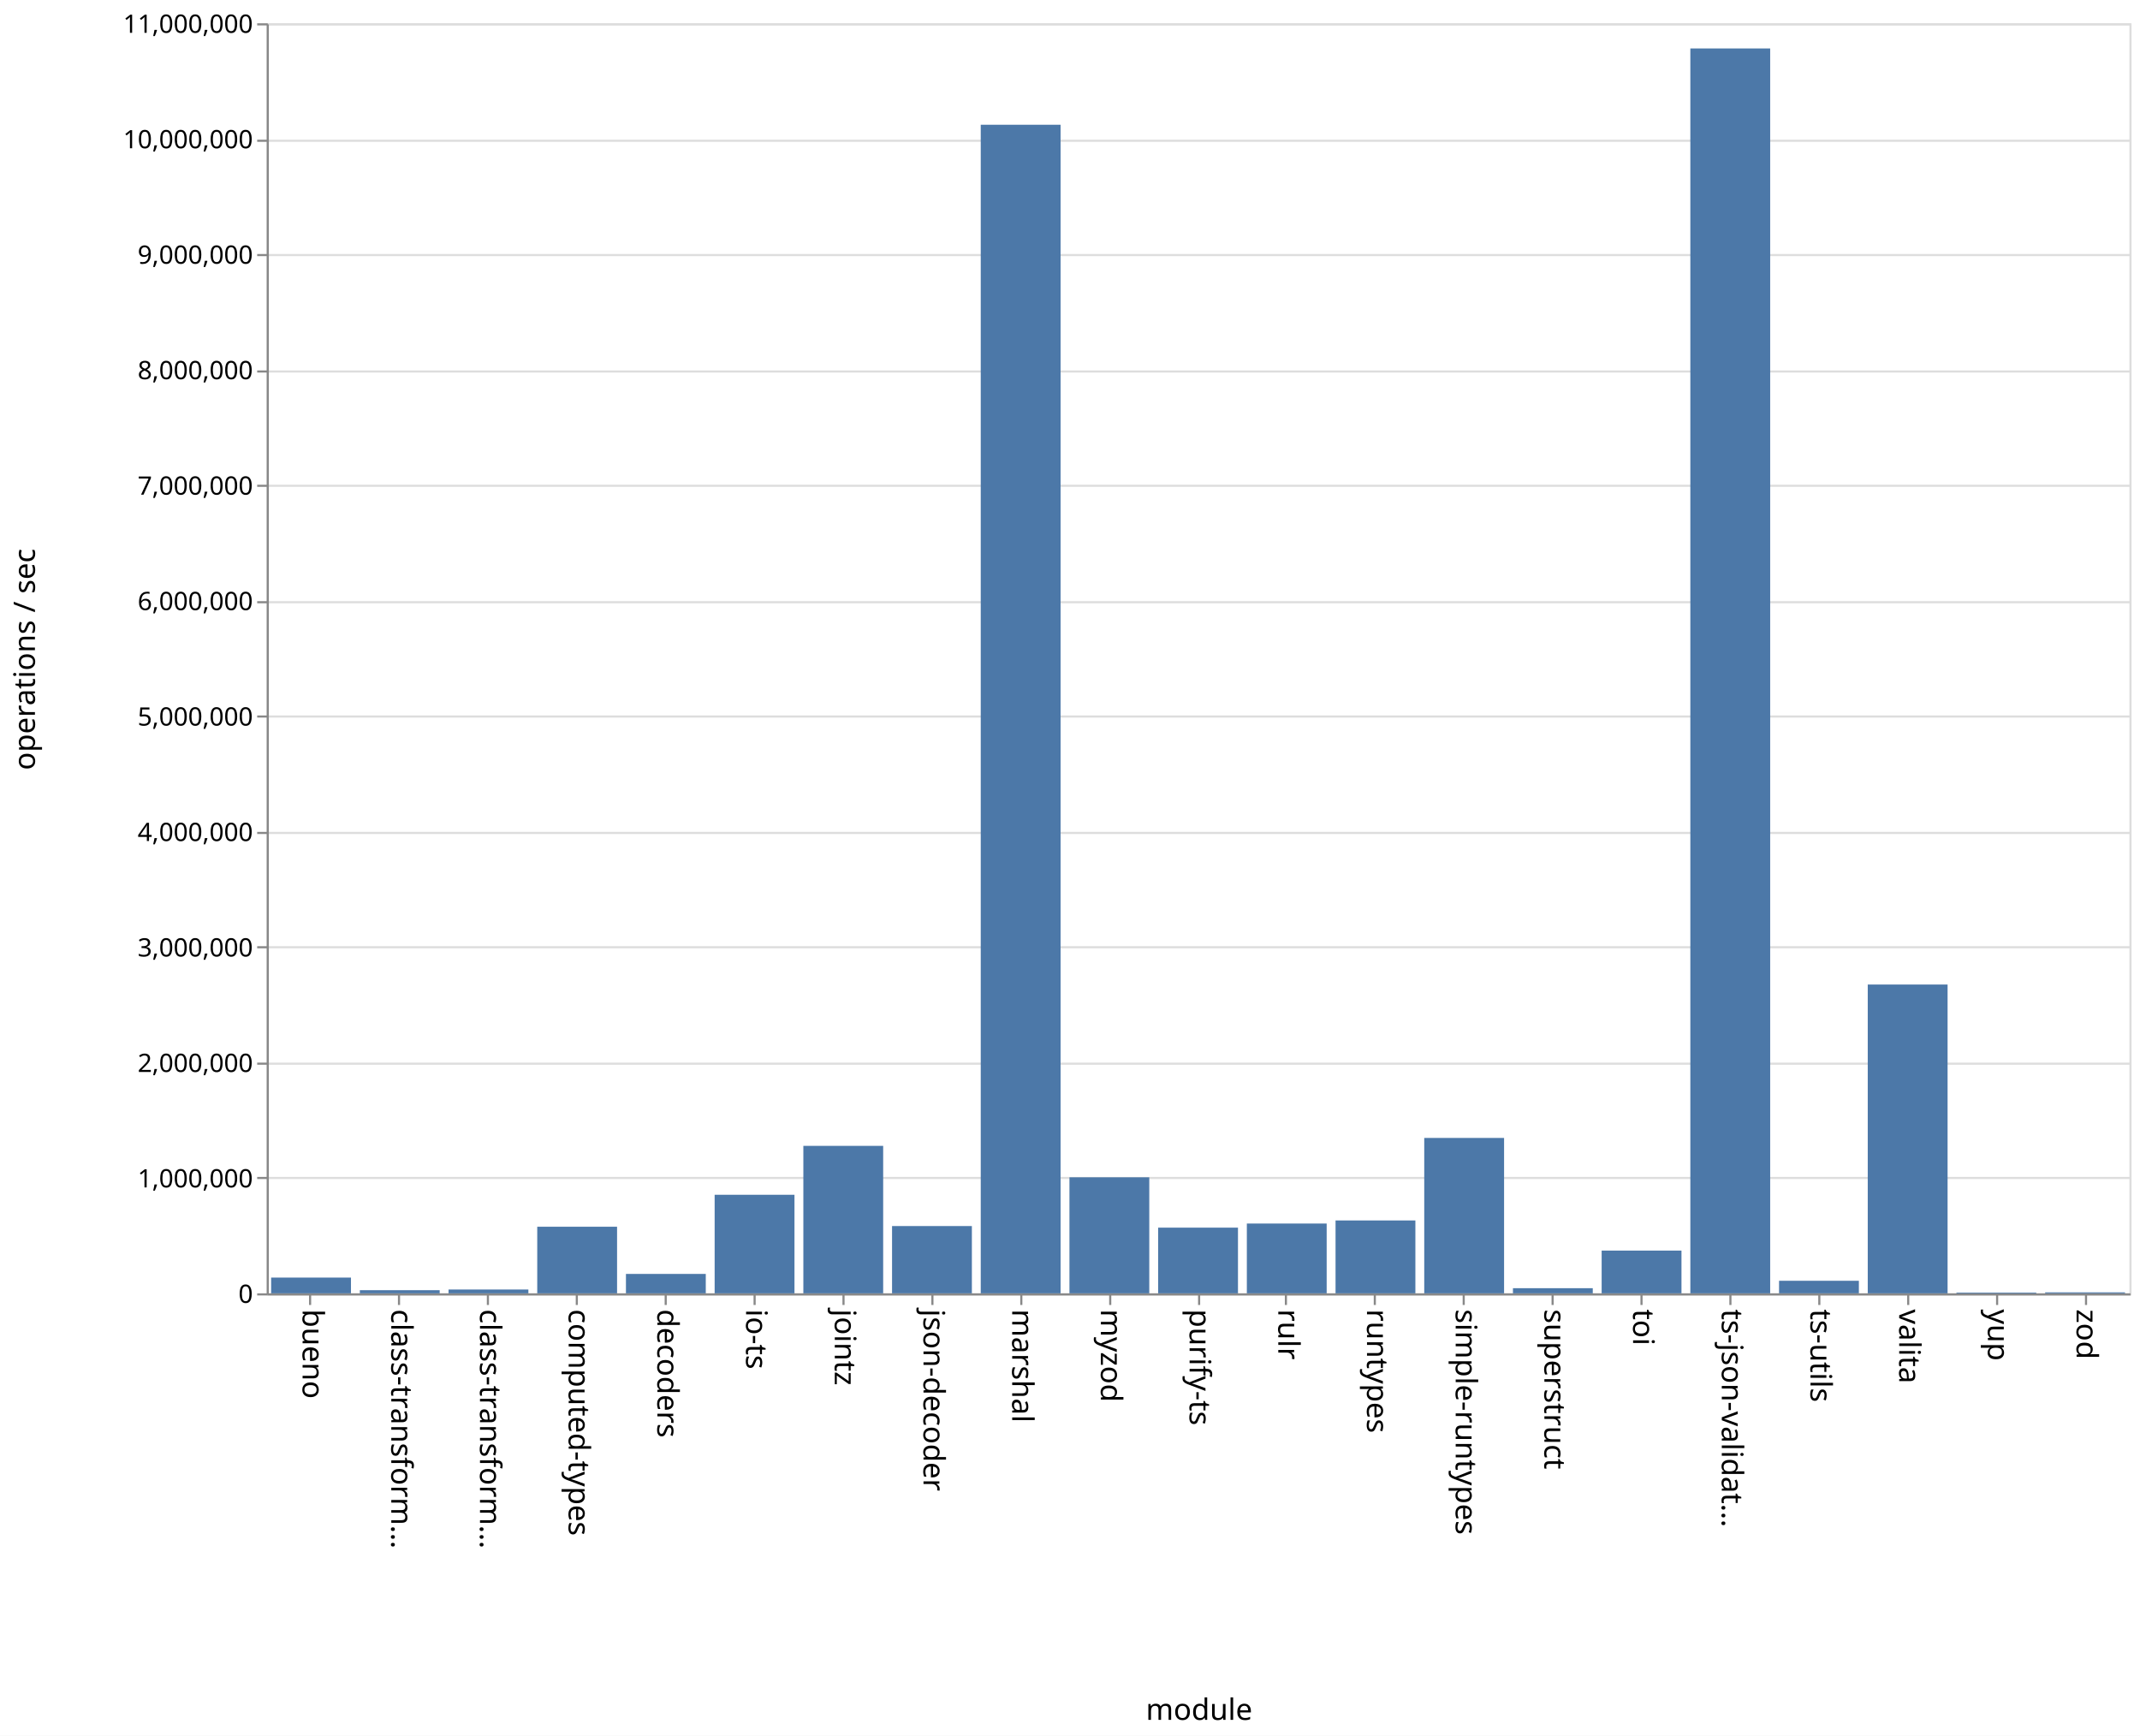
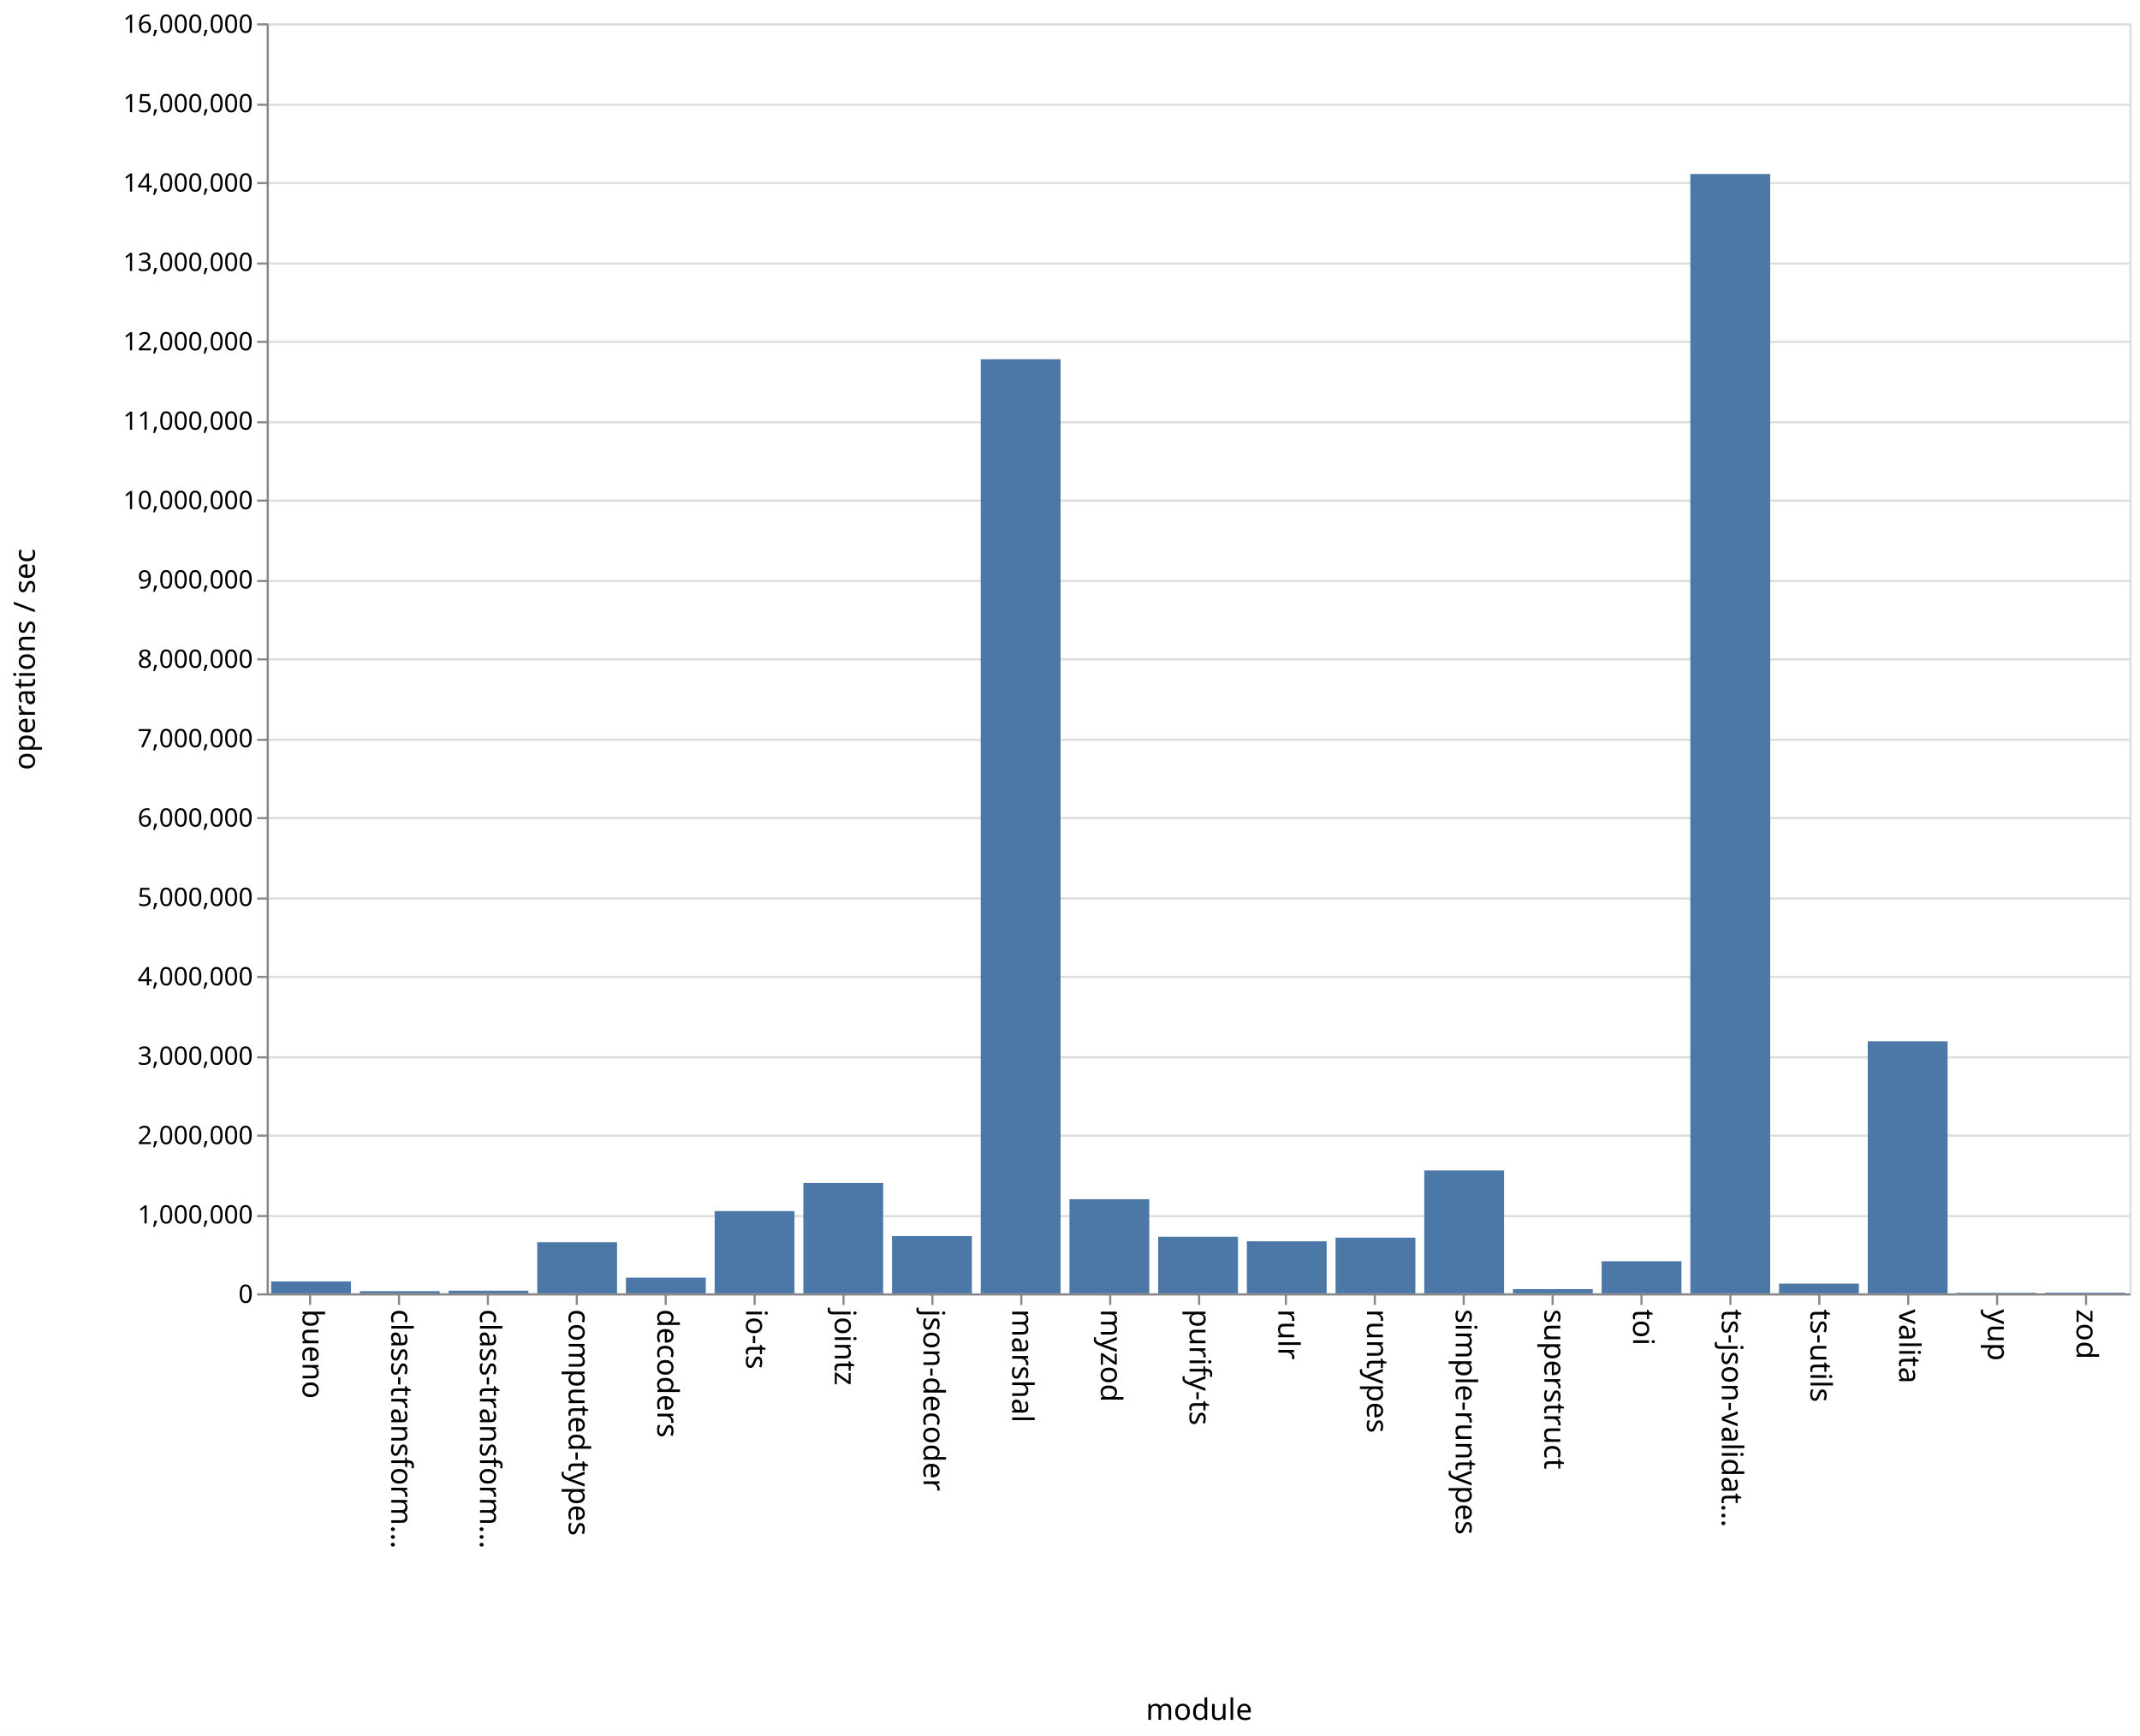
<svg xmlns="http://www.w3.org/2000/svg" class="marks" width="1011" height="820">
  <path fill="#fff" d="M0 0h1011v820H0z" />
  <g class="mark-group role-frame root" aria-roledescription="group mark container" fill="none" stroke-miterlimit="10">
    <path class="background" aria-hidden="true" d="M126.5 11.5h880v600h-880z" stroke="#ddd" />
-     <g class="mark-group role-axis" aria-roledescription="axis" aria-label="Y-axis for a linear scale with values from 0 to 11,000,000">
+     <g class="mark-group role-axis" aria-roledescription="axis" aria-label="Y-axis for a linear scale with values from 0 to 16,000,000">
      <path class="background" aria-hidden="true" d="M126.5 11.5z" pointer-events="none" />
      <g class="mark-rule role-axis-grid" pointer-events="none" stroke="#ddd">
-         <path d="M126.5 611.5h880M126.5 556.5h880M126.5 502.5h880M126.5 447.5h880M126.5 393.5h880M126.5 338.5h880M126.5 284.5h880M126.5 229.5h880M126.5 175.5h880M126.5 120.5h880M126.5 66.5h880M126.5 11.5h880" />
+         <path d="M126.5 611.5h880M126.5 574.5h880M126.5 536.5h880M126.5 499.5h880M126.5 461.5h880M126.5 424.5h880M126.5 386.5h880M126.5 349.5h880M126.5 311.5h880M126.5 274.5h880M126.5 236.5h880M126.5 199.5h880M126.5 161.5h880M126.5 124.5h880M126.5 86.5h880M126.5 49.5h880M126.5 11.5h880" />
      </g>
    </g>
    <g class="mark-group role-axis" aria-roledescription="axis" aria-label="X-axis titled 'module' for a discrete scale with 21 values: bueno, class-transformer-validator-async, class-transformer-validator-sync, computed-types, decoders, ending with zod">
      <path class="background" aria-hidden="true" d="M126.5 611.5z" pointer-events="none" />
      <g class="mark-rule role-axis-tick" pointer-events="none" stroke="#888">
        <path d="M146.5 611.5v5M188.5 611.5v5M230.5 611.5v5M272.5 611.5v5M314.5 611.5v5M356.5 611.5v5M398.5 611.5v5M440.5 611.5v5M482.5 611.5v5M524.5 611.5v5M566.5 611.5v5M607.5 611.5v5M649.5 611.5v5M691.5 611.5v5M733.5 611.5v5M775.5 611.5v5M817.5 611.5v5M859.5 611.5v5M901.5 611.5v5M943.5 611.5v5M985.5 611.5v5" />
      </g>
      <g class="mark-text role-axis-label" pointer-events="none" font-family="sans-serif" font-size="14" fill="#000">
        <text transform="rotate(90 -237.774 380.726)">bueno</text>
        <text transform="rotate(90 -216.821 401.679)">class-transform…</text>
        <text transform="rotate(90 -195.869 422.631)">class-transform…</text>
        <text transform="rotate(90 -174.917 443.583)">computed-types</text>
        <text transform="rotate(90 -153.964 464.536)">decoders</text>
        <text transform="rotate(90 -133.012 485.488)">io-ts</text>
        <text transform="rotate(90 -112.06 506.44)">jointz</text>
        <text transform="rotate(90 -91.107 527.393)">json-decoder</text>
        <text transform="rotate(90 -70.155 548.345)">marshal</text>
        <text transform="rotate(90 -49.202 569.298)">myzod</text>
        <text transform="rotate(90 -28.25 590.25)">purify-ts</text>
        <text transform="rotate(90 -7.298 611.202)">rulr</text>
        <text transform="rotate(90 13.655 632.155)">runtypes</text>
        <text transform="rotate(90 34.607 653.107)">simple-runtypes</text>
        <text transform="rotate(90 55.56 674.06)">superstruct</text>
        <text transform="rotate(90 76.512 695.012)">toi</text>
        <text transform="rotate(90 97.464 715.964)">ts-json-validat…</text>
        <text transform="rotate(90 118.417 736.917)">ts-utils</text>
        <text transform="rotate(90 139.369 757.869)">valita</text>
        <text transform="rotate(90 160.321 778.821)">yup</text>
        <text transform="rotate(90 181.274 799.774)">zod</text>
      </g>
      <path stroke="#888" d="M126.5 611.5h880" pointer-events="none" />
      <text text-anchor="middle" transform="translate(566.5 812.5)" font-family="sans-serif" font-size="14" fill="#000" pointer-events="none">module</text>
    </g>
-     <g class="mark-group role-axis" aria-roledescription="axis" aria-label="Y-axis titled 'operations / sec' for a linear scale with values from 0 to 11,000,000">
+     <g class="mark-group role-axis" aria-roledescription="axis" aria-label="Y-axis titled 'operations / sec' for a linear scale with values from 0 to 16,000,000">
      <path class="background" aria-hidden="true" d="M126.5 11.5z" pointer-events="none" />
      <g class="mark-rule role-axis-tick" pointer-events="none" stroke="#888">
-         <path d="M126.5 611.5h-5M126.5 556.5h-5M126.5 502.5h-5M126.5 447.5h-5M126.5 393.5h-5M126.5 338.5h-5M126.5 284.5h-5M126.5 229.5h-5M126.5 175.5h-5M126.5 120.5h-5M126.5 66.5h-5M126.5 11.5h-5" />
+         <path d="M126.5 611.5h-5M126.5 574.5h-5M126.5 536.5h-5M126.5 499.5h-5M126.5 461.5h-5M126.5 424.5h-5M126.5 386.5h-5M126.5 349.5h-5M126.5 311.5h-5M126.5 274.5h-5M126.5 236.5h-5M126.5 199.5h-5M126.5 161.5h-5M126.5 124.5h-5M126.5 86.5h-5M126.5 49.5h-5M126.5 11.5h-5" />
      </g>
      <g class="mark-text role-axis-label" pointer-events="none" text-anchor="end" font-family="sans-serif" font-size="12" fill="#000">
        <text transform="translate(119.5 615.5)">0</text>
-         <text transform="translate(119.5 560.955)">1,000,000</text>
-         <text transform="translate(119.5 506.41)">2,000,000</text>
-         <text transform="translate(119.5 451.864)">3,000,000</text>
-         <text transform="translate(119.5 397.318)">4,000,000</text>
-         <text transform="translate(119.5 342.773)">5,000,000</text>
-         <text transform="translate(119.5 288.227)">6,000,000</text>
-         <text transform="translate(119.5 233.682)">7,000,000</text>
-         <text transform="translate(119.5 179.136)">8,000,000</text>
-         <text transform="translate(119.5 124.59)">9,000,000</text>
-         <text transform="translate(119.5 70.045)">10,000,000</text>
-         <text transform="translate(119.5 15.5)">11,000,000</text>
+         <text transform="translate(119.5 578)">1,000,000</text>
+         <text transform="translate(119.5 540.5)">2,000,000</text>
+         <text transform="translate(119.5 503)">3,000,000</text>
+         <text transform="translate(119.5 465.5)">4,000,000</text>
+         <text transform="translate(119.5 428)">5,000,000</text>
+         <text transform="translate(119.5 390.5)">6,000,000</text>
+         <text transform="translate(119.5 353)">7,000,000</text>
+         <text transform="translate(119.5 315.5)">8,000,000</text>
+         <text transform="translate(119.5 278)">9,000,000</text>
+         <text transform="translate(119.5 240.5)">10,000,000</text>
+         <text transform="translate(119.5 203)">11,000,000</text>
+         <text transform="translate(119.5 165.5)">12,000,000</text>
+         <text transform="translate(119.5 128)">13,000,000</text>
+         <text transform="translate(119.5 90.5)">14,000,000</text>
+         <text transform="translate(119.5 53)">15,000,000</text>
+         <text transform="translate(119.5 15.5)">16,000,000</text>
      </g>
      <path stroke="#888" d="M126.5 611.5v-600" pointer-events="none" />
      <text text-anchor="middle" transform="rotate(-90 164 147.5)" font-family="sans-serif" font-size="14" fill="#000" pointer-events="none">operations / sec</text>
    </g>
    <g class="mark-rect role-mark marks" aria-roledescription="rect mark container" fill="#4c78a8">
-       <path d="M128.095 603.548h37.715V611h-37.715zM170 609.502h37.714V611H170zM211.905 609.194h37.714V611h-37.714zM253.81 579.544h37.714V611H253.81zM295.714 601.832h37.715V611h-37.715zM337.619 564.437h37.714V611H337.62zM379.524 541.338h37.714V611h-37.714zM421.429 579.201h37.714V611h-37.714zM463.333 58.942h37.715V611h-37.715zM505.238 556.188h37.714V611h-37.714zM547.143 579.962h37.714V611h-37.714zM589.048 578.03h37.714V611h-37.714zM630.952 576.573h37.715V611h-37.715zM672.857 537.582h37.714V611h-37.714zM714.762 608.578h37.714V611h-37.714zM756.667 590.808h37.714V611h-37.714zM798.571 22.885h37.715V611H798.57zM840.476 605.05h37.714V611h-37.714zM882.381 465.11h37.714V611h-37.714zM924.286 610.642H962V611h-37.714zM966.19 610.539h37.715V611H966.19z" />
+       <path d="M128.095 605.382h37.715V611h-37.715zM170 609.96h37.714V611H170zM211.905 609.765h37.714V611h-37.714zM253.81 586.86h37.714V611H253.81zM295.714 603.587h37.715V611h-37.715zM337.619 572.139h37.714V611H337.62zM379.524 558.862h37.714V611h-37.714zM421.429 583.964h37.714V611h-37.714zM463.333 169.724h37.715V611h-37.715zM505.238 566.527h37.714V611h-37.714zM547.143 584.246h37.714V611h-37.714zM589.048 586.397h37.714V611h-37.714zM630.952 584.686h37.715V611h-37.715zM672.857 552.95h37.714V611h-37.714zM714.762 609.008h37.714V611h-37.714zM756.667 595.83h37.714V611h-37.714zM798.571 82.214h37.715V611H798.57zM840.476 606.417h37.714V611h-37.714zM882.381 491.91h37.714V611h-37.714zM924.286 610.721H962V611h-37.714zM966.19 610.674h37.715V611H966.19z" />
    </g>
  </g>
</svg>
